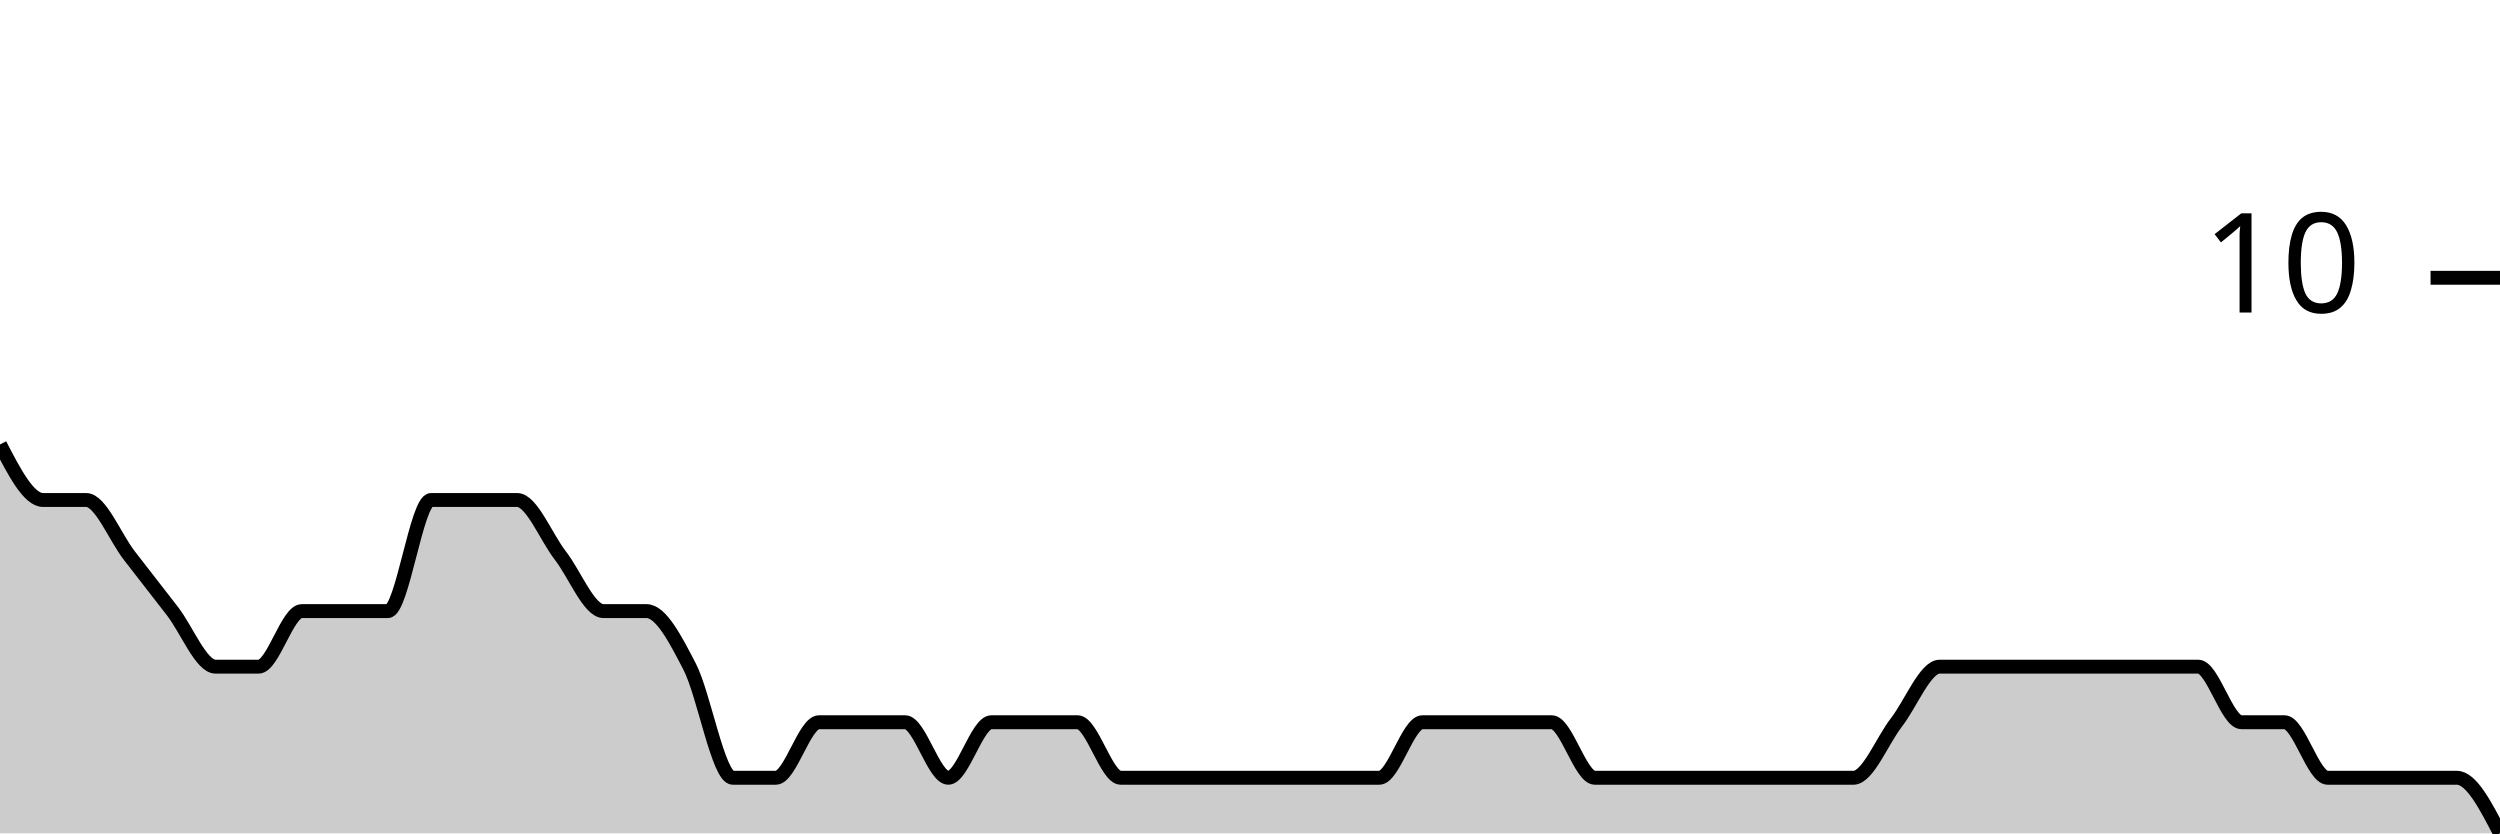
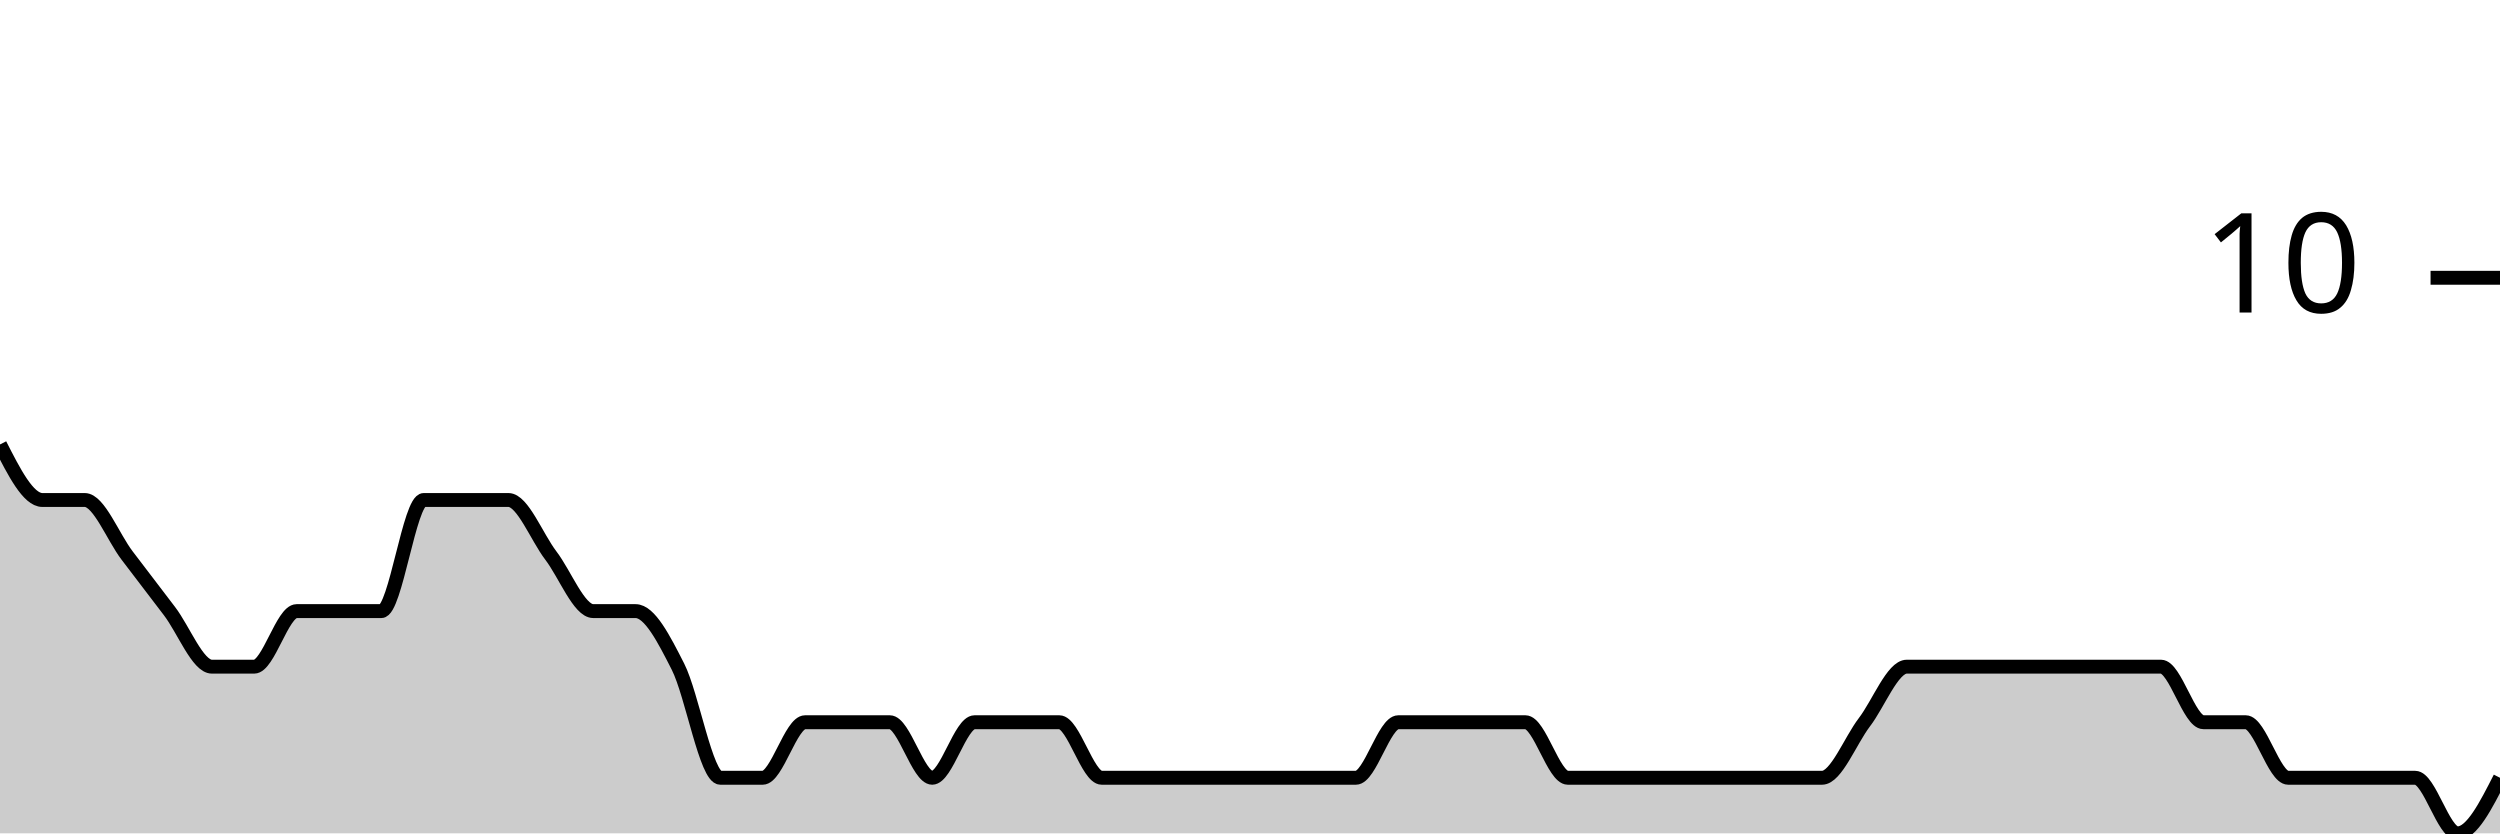
<svg xmlns="http://www.w3.org/2000/svg" viewBox="0 0 180 60">
  <g transform="translate(0,20)">
-     <path class="area" fill="rgba(0, 0, 0, 0.2)" d="M0,12C1.034,14,2.069,16,3.103,16C4.138,16,5.172,16,6.207,16C7.241,16,8.276,18.667,9.31,20C10.345,21.333,11.379,22.667,12.414,24C13.448,25.333,14.483,28,15.517,28C16.552,28,17.586,28,18.621,28C19.655,28,20.69,24,21.724,24C22.759,24,23.793,24,24.828,24C25.862,24,26.897,24,27.931,24C28.966,24,30,16,31.034,16C32.069,16,33.103,16,34.138,16C35.172,16,36.207,16,37.241,16C38.276,16,39.31,18.667,40.345,20C41.379,21.333,42.414,24,43.448,24C44.483,24,45.517,24,46.552,24C47.586,24,48.621,26,49.655,28C50.69,30,51.724,36,52.759,36C53.793,36,54.828,36,55.862,36C56.897,36,57.931,32,58.966,32C60,32,61.034,32,62.069,32C63.103,32,64.138,32,65.172,32C66.207,32,67.241,36,68.276,36C69.31,36,70.345,32,71.379,32C72.414,32,73.448,32,74.483,32C75.517,32,76.552,32,77.586,32C78.621,32,79.655,36,80.69,36C81.724,36,82.759,36,83.793,36C84.828,36,85.862,36,86.897,36C87.931,36,88.966,36,90,36C91.034,36,92.069,36,93.103,36C94.138,36,95.172,36,96.207,36C97.241,36,98.276,36,99.31,36C100.345,36,101.379,32,102.414,32C103.448,32,104.483,32,105.517,32C106.552,32,107.586,32,108.621,32C109.655,32,110.69,32,111.724,32C112.759,32,113.793,36,114.828,36C115.862,36,116.897,36,117.931,36C118.966,36,120,36,121.034,36C122.069,36,123.103,36,124.138,36C125.172,36,126.207,36,127.241,36C128.276,36,129.31,36,130.345,36C131.379,36,132.414,36,133.448,36C134.483,36,135.517,33.333,136.552,32C137.586,30.667,138.621,28,139.655,28C140.69,28,141.724,28,142.759,28C143.793,28,144.828,28,145.862,28C146.897,28,147.931,28,148.966,28C150,28,151.034,28,152.069,28C153.103,28,154.138,28,155.172,28C156.207,28,157.241,28,158.276,28C159.31,28,160.345,32,161.379,32C162.414,32,163.448,32,164.483,32C165.517,32,166.552,36,167.586,36C168.621,36,169.655,36,170.69,36C171.724,36,172.759,36,173.793,36C174.828,36,175.862,36,176.897,36C177.931,36,178.966,38,180,40L180,40C178.966,40,177.931,40,176.897,40C175.862,40,174.828,40,173.793,40C172.759,40,171.724,40,170.69,40C169.655,40,168.621,40,167.586,40C166.552,40,165.517,40,164.483,40C163.448,40,162.414,40,161.379,40C160.345,40,159.31,40,158.276,40C157.241,40,156.207,40,155.172,40C154.138,40,153.103,40,152.069,40C151.034,40,150,40,148.966,40C147.931,40,146.897,40,145.862,40C144.828,40,143.793,40,142.759,40C141.724,40,140.69,40,139.655,40C138.621,40,137.586,40,136.552,40C135.517,40,134.483,40,133.448,40C132.414,40,131.379,40,130.345,40C129.31,40,128.276,40,127.241,40C126.207,40,125.172,40,124.138,40C123.103,40,122.069,40,121.034,40C120,40,118.966,40,117.931,40C116.897,40,115.862,40,114.828,40C113.793,40,112.759,40,111.724,40C110.69,40,109.655,40,108.621,40C107.586,40,106.552,40,105.517,40C104.483,40,103.448,40,102.414,40C101.379,40,100.345,40,99.31,40C98.276,40,97.241,40,96.207,40C95.172,40,94.138,40,93.103,40C92.069,40,91.034,40,90,40C88.966,40,87.931,40,86.897,40C85.862,40,84.828,40,83.793,40C82.759,40,81.724,40,80.69,40C79.655,40,78.621,40,77.586,40C76.552,40,75.517,40,74.483,40C73.448,40,72.414,40,71.379,40C70.345,40,69.31,40,68.276,40C67.241,40,66.207,40,65.172,40C64.138,40,63.103,40,62.069,40C61.034,40,60,40,58.966,40C57.931,40,56.897,40,55.862,40C54.828,40,53.793,40,52.759,40C51.724,40,50.69,40,49.655,40C48.621,40,47.586,40,46.552,40C45.517,40,44.483,40,43.448,40C42.414,40,41.379,40,40.345,40C39.31,40,38.276,40,37.241,40C36.207,40,35.172,40,34.138,40C33.103,40,32.069,40,31.034,40C30,40,28.966,40,27.931,40C26.897,40,25.862,40,24.828,40C23.793,40,22.759,40,21.724,40C20.69,40,19.655,40,18.621,40C17.586,40,16.552,40,15.517,40C14.483,40,13.448,40,12.414,40C11.379,40,10.345,40,9.31,40C8.276,40,7.241,40,6.207,40C5.172,40,4.138,40,3.103,40C2.069,40,1.034,40,0,40Z" />
-     <path class="line" stroke="black" fill="none" d="M0,12C1.034,14,2.069,16,3.103,16C4.138,16,5.172,16,6.207,16C7.241,16,8.276,18.667,9.31,20C10.345,21.333,11.379,22.667,12.414,24C13.448,25.333,14.483,28,15.517,28C16.552,28,17.586,28,18.621,28C19.655,28,20.69,24,21.724,24C22.759,24,23.793,24,24.828,24C25.862,24,26.897,24,27.931,24C28.966,24,30,16,31.034,16C32.069,16,33.103,16,34.138,16C35.172,16,36.207,16,37.241,16C38.276,16,39.31,18.667,40.345,20C41.379,21.333,42.414,24,43.448,24C44.483,24,45.517,24,46.552,24C47.586,24,48.621,26,49.655,28C50.69,30,51.724,36,52.759,36C53.793,36,54.828,36,55.862,36C56.897,36,57.931,32,58.966,32C60,32,61.034,32,62.069,32C63.103,32,64.138,32,65.172,32C66.207,32,67.241,36,68.276,36C69.31,36,70.345,32,71.379,32C72.414,32,73.448,32,74.483,32C75.517,32,76.552,32,77.586,32C78.621,32,79.655,36,80.69,36C81.724,36,82.759,36,83.793,36C84.828,36,85.862,36,86.897,36C87.931,36,88.966,36,90,36C91.034,36,92.069,36,93.103,36C94.138,36,95.172,36,96.207,36C97.241,36,98.276,36,99.31,36C100.345,36,101.379,32,102.414,32C103.448,32,104.483,32,105.517,32C106.552,32,107.586,32,108.621,32C109.655,32,110.69,32,111.724,32C112.759,32,113.793,36,114.828,36C115.862,36,116.897,36,117.931,36C118.966,36,120,36,121.034,36C122.069,36,123.103,36,124.138,36C125.172,36,126.207,36,127.241,36C128.276,36,129.31,36,130.345,36C131.379,36,132.414,36,133.448,36C134.483,36,135.517,33.333,136.552,32C137.586,30.667,138.621,28,139.655,28C140.69,28,141.724,28,142.759,28C143.793,28,144.828,28,145.862,28C146.897,28,147.931,28,148.966,28C150,28,151.034,28,152.069,28C153.103,28,154.138,28,155.172,28C156.207,28,157.241,28,158.276,28C159.31,28,160.345,32,161.379,32C162.414,32,163.448,32,164.483,32C165.517,32,166.552,36,167.586,36C168.621,36,169.655,36,170.69,36C171.724,36,172.759,36,173.793,36C174.828,36,175.862,36,176.897,36C177.931,36,178.966,38,180,40" />
+     <path class="area" fill="rgba(0, 0, 0, 0.2)" d="M0,12C1.017,14,2.034,16,3.051,16C4.068,16,5.085,16,6.102,16C7.119,16,8.136,18.667,9.153,20C10.169,21.333,11.186,22.667,12.203,24C13.22,25.333,14.237,28,15.254,28C16.271,28,17.288,28,18.305,28C19.322,28,20.339,24,21.356,24C22.373,24,23.39,24,24.407,24C25.424,24,26.441,24,27.458,24C28.475,24,29.492,16,30.508,16C31.525,16,32.542,16,33.559,16C34.576,16,35.593,16,36.61,16C37.627,16,38.644,18.667,39.661,20C40.678,21.333,41.695,24,42.712,24C43.729,24,44.746,24,45.763,24C46.78,24,47.797,26,48.814,28C49.831,30,50.847,36,51.864,36C52.881,36,53.898,36,54.915,36C55.932,36,56.949,32,57.966,32C58.983,32,60,32,61.017,32C62.034,32,63.051,32,64.068,32C65.085,32,66.102,36,67.119,36C68.136,36,69.153,32,70.169,32C71.186,32,72.203,32,73.22,32C74.237,32,75.254,32,76.271,32C77.288,32,78.305,36,79.322,36C80.339,36,81.356,36,82.373,36C83.39,36,84.407,36,85.424,36C86.441,36,87.458,36,88.475,36C89.492,36,90.508,36,91.525,36C92.542,36,93.559,36,94.576,36C95.593,36,96.61,36,97.627,36C98.644,36,99.661,32,100.678,32C101.695,32,102.712,32,103.729,32C104.746,32,105.763,32,106.78,32C107.797,32,108.814,32,109.831,32C110.847,32,111.864,36,112.881,36C113.898,36,114.915,36,115.932,36C116.949,36,117.966,36,118.983,36C120,36,121.017,36,122.034,36C123.051,36,124.068,36,125.085,36C126.102,36,127.119,36,128.136,36C129.153,36,130.169,36,131.186,36C132.203,36,133.22,33.333,134.237,32C135.254,30.667,136.271,28,137.288,28C138.305,28,139.322,28,140.339,28C141.356,28,142.373,28,143.39,28C144.407,28,145.424,28,146.441,28C147.458,28,148.475,28,149.492,28C150.508,28,151.525,28,152.542,28C153.559,28,154.576,28,155.593,28C156.61,28,157.627,32,158.644,32C159.661,32,160.678,32,161.695,32C162.712,32,163.729,36,164.746,36C165.763,36,166.78,36,167.797,36C168.814,36,169.831,36,170.847,36C171.864,36,172.881,36,173.898,36C174.915,36,175.932,40,176.949,40C177.966,40,178.983,38,180,36L180,40C178.983,40,177.966,40,176.949,40C175.932,40,174.915,40,173.898,40C172.881,40,171.864,40,170.847,40C169.831,40,168.814,40,167.797,40C166.78,40,165.763,40,164.746,40C163.729,40,162.712,40,161.695,40C160.678,40,159.661,40,158.644,40C157.627,40,156.61,40,155.593,40C154.576,40,153.559,40,152.542,40C151.525,40,150.508,40,149.492,40C148.475,40,147.458,40,146.441,40C145.424,40,144.407,40,143.39,40C142.373,40,141.356,40,140.339,40C139.322,40,138.305,40,137.288,40C136.271,40,135.254,40,134.237,40C133.22,40,132.203,40,131.186,40C130.169,40,129.153,40,128.136,40C127.119,40,126.102,40,125.085,40C124.068,40,123.051,40,122.034,40C121.017,40,120,40,118.983,40C117.966,40,116.949,40,115.932,40C114.915,40,113.898,40,112.881,40C111.864,40,110.847,40,109.831,40C108.814,40,107.797,40,106.78,40C105.763,40,104.746,40,103.729,40C102.712,40,101.695,40,100.678,40C99.661,40,98.644,40,97.627,40C96.61,40,95.593,40,94.576,40C93.559,40,92.542,40,91.525,40C90.508,40,89.492,40,88.475,40C87.458,40,86.441,40,85.424,40C84.407,40,83.39,40,82.373,40C81.356,40,80.339,40,79.322,40C78.305,40,77.288,40,76.271,40C75.254,40,74.237,40,73.22,40C72.203,40,71.186,40,70.169,40C69.153,40,68.136,40,67.119,40C66.102,40,65.085,40,64.068,40C63.051,40,62.034,40,61.017,40C60,40,58.983,40,57.966,40C56.949,40,55.932,40,54.915,40C53.898,40,52.881,40,51.864,40C50.847,40,49.831,40,48.814,40C47.797,40,46.78,40,45.763,40C44.746,40,43.729,40,42.712,40C41.695,40,40.678,40,39.661,40C38.644,40,37.627,40,36.61,40C35.593,40,34.576,40,33.559,40C32.542,40,31.525,40,30.508,40C29.492,40,28.475,40,27.458,40C26.441,40,25.424,40,24.407,40C23.39,40,22.373,40,21.356,40C20.339,40,19.322,40,18.305,40C17.288,40,16.271,40,15.254,40C14.237,40,13.22,40,12.203,40C11.186,40,10.169,40,9.153,40C8.136,40,7.119,40,6.102,40C5.085,40,4.068,40,3.051,40C2.034,40,1.017,40,0,40Z" />
+     <path class="line" stroke="black" fill="none" d="M0,12C1.017,14,2.034,16,3.051,16C4.068,16,5.085,16,6.102,16C7.119,16,8.136,18.667,9.153,20C10.169,21.333,11.186,22.667,12.203,24C13.22,25.333,14.237,28,15.254,28C16.271,28,17.288,28,18.305,28C19.322,28,20.339,24,21.356,24C22.373,24,23.39,24,24.407,24C25.424,24,26.441,24,27.458,24C28.475,24,29.492,16,30.508,16C31.525,16,32.542,16,33.559,16C34.576,16,35.593,16,36.61,16C37.627,16,38.644,18.667,39.661,20C40.678,21.333,41.695,24,42.712,24C43.729,24,44.746,24,45.763,24C46.78,24,47.797,26,48.814,28C49.831,30,50.847,36,51.864,36C52.881,36,53.898,36,54.915,36C55.932,36,56.949,32,57.966,32C58.983,32,60,32,61.017,32C62.034,32,63.051,32,64.068,32C65.085,32,66.102,36,67.119,36C68.136,36,69.153,32,70.169,32C71.186,32,72.203,32,73.22,32C74.237,32,75.254,32,76.271,32C77.288,32,78.305,36,79.322,36C80.339,36,81.356,36,82.373,36C83.39,36,84.407,36,85.424,36C86.441,36,87.458,36,88.475,36C89.492,36,90.508,36,91.525,36C92.542,36,93.559,36,94.576,36C95.593,36,96.61,36,97.627,36C98.644,36,99.661,32,100.678,32C101.695,32,102.712,32,103.729,32C104.746,32,105.763,32,106.78,32C107.797,32,108.814,32,109.831,32C110.847,32,111.864,36,112.881,36C113.898,36,114.915,36,115.932,36C116.949,36,117.966,36,118.983,36C120,36,121.017,36,122.034,36C123.051,36,124.068,36,125.085,36C126.102,36,127.119,36,128.136,36C129.153,36,130.169,36,131.186,36C132.203,36,133.22,33.333,134.237,32C135.254,30.667,136.271,28,137.288,28C138.305,28,139.322,28,140.339,28C141.356,28,142.373,28,143.39,28C144.407,28,145.424,28,146.441,28C147.458,28,148.475,28,149.492,28C150.508,28,151.525,28,152.542,28C153.559,28,154.576,28,155.593,28C156.61,28,157.627,32,158.644,32C159.661,32,160.678,32,161.695,32C162.712,32,163.729,36,164.746,36C165.763,36,166.78,36,167.797,36C168.814,36,169.831,36,170.847,36C171.864,36,172.881,36,173.898,36C174.915,36,175.932,40,176.949,40C177.966,40,178.983,38,180,36" />
    <path class="axis-ceiling" stroke-width="1" stroke="black" fill="none" d="M175,0L180,0" />
    <text class="axis-ceiling-label" font-family="sans-serif" text-anchor="end" font-size="10px" x="170" y="2.5">10</text>
  </g>
</svg>
